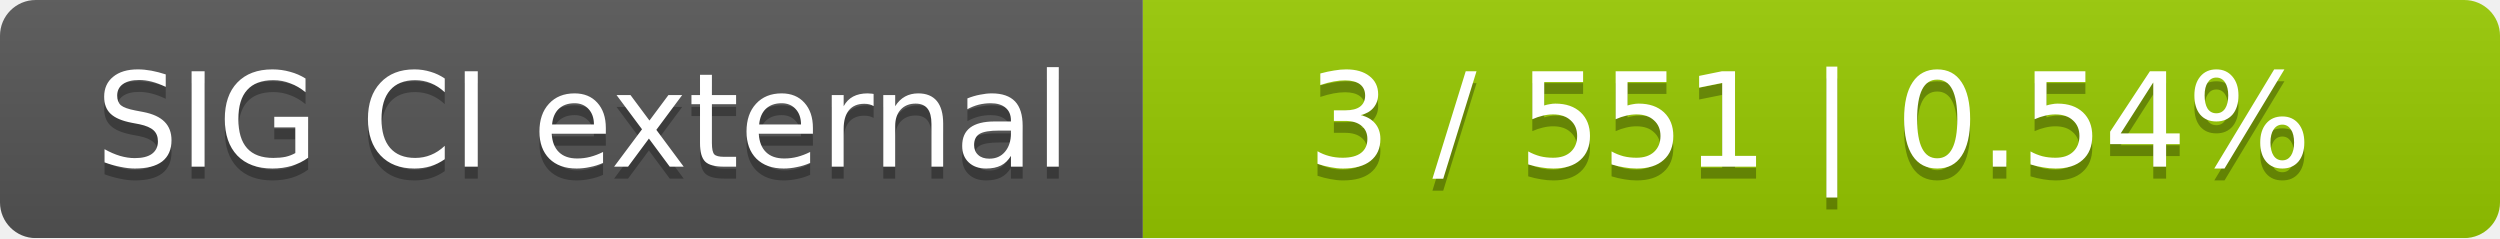
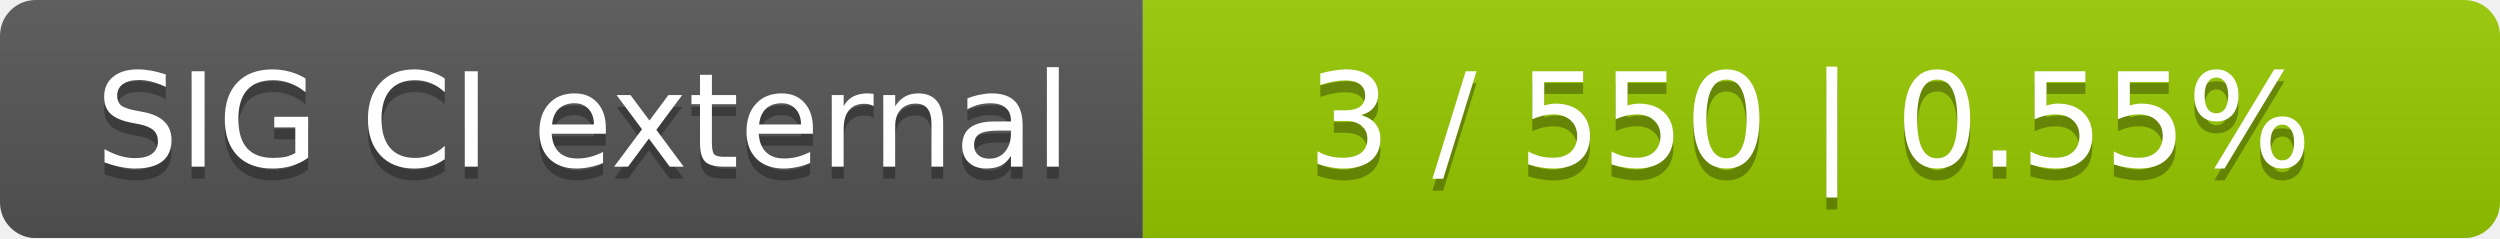
<svg xmlns="http://www.w3.org/2000/svg" width="210" height="20">
  <linearGradient id="smooth" x2="0" y2="100%">
    <stop offset="0" stop-color="#bbb" stop-opacity=".1" />
    <stop offset="1" stop-opacity=".1" />
  </linearGradient>
  <mask id="round">
    <rect width="210" height="20" rx="3" fill="#fff" />
  </mask>
  <g mask="url(#round)">
    <rect width="96" height="20" fill="#555" />
    <rect x="96" width="114" height="20" fill="#97ca00" />
    <rect width="210" height="20" fill="url(#smooth)" />
  </g>
  <g fill="#fff" text-anchor="middle" font-family="DejaVu Sans,Verdana,Geneva,sans-serif" font-size="11">
    <text x="49" y="15" fill="#010101" fill-opacity=".3">SIG CI external</text>
    <text x="49" y="14">SIG CI external</text>
-     <text x="152" y="15" fill="#010101" fill-opacity=".3">3 / 551    |    0.54%</text>
-     <text x="152" y="14">3 / 551    |    0.54%</text>
+     <text x="152" y="15" fill="#010101" fill-opacity=".3">3 / 550    |    0.55%</text>
+     <text x="152" y="14">3 / 550    |    0.55%</text>
  </g>
</svg>
